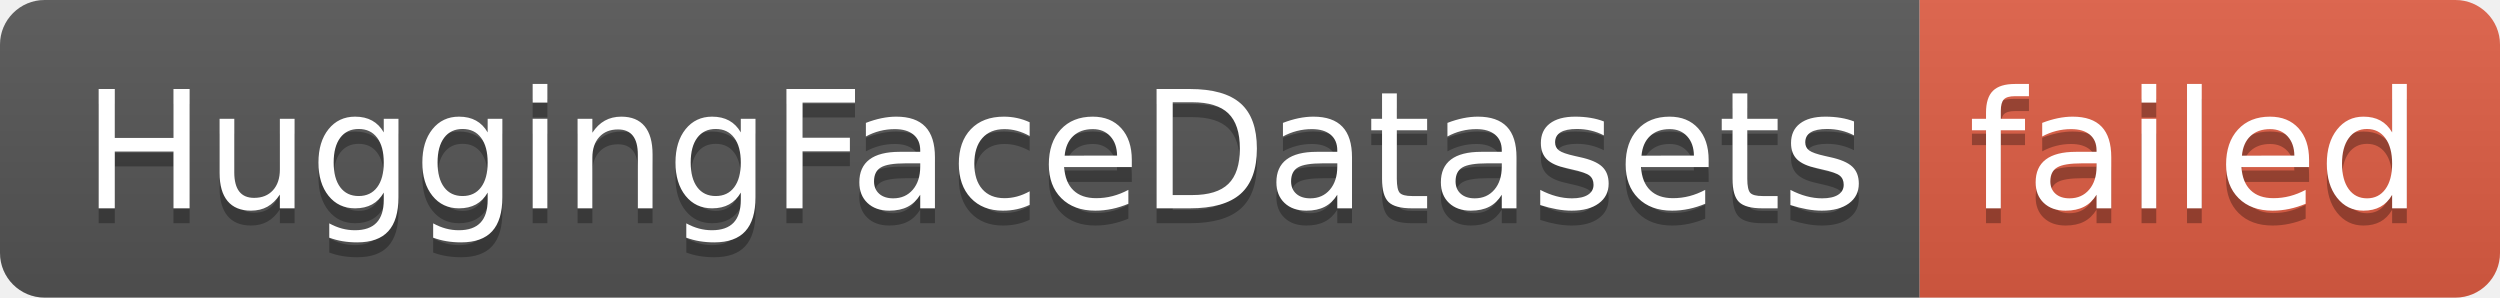
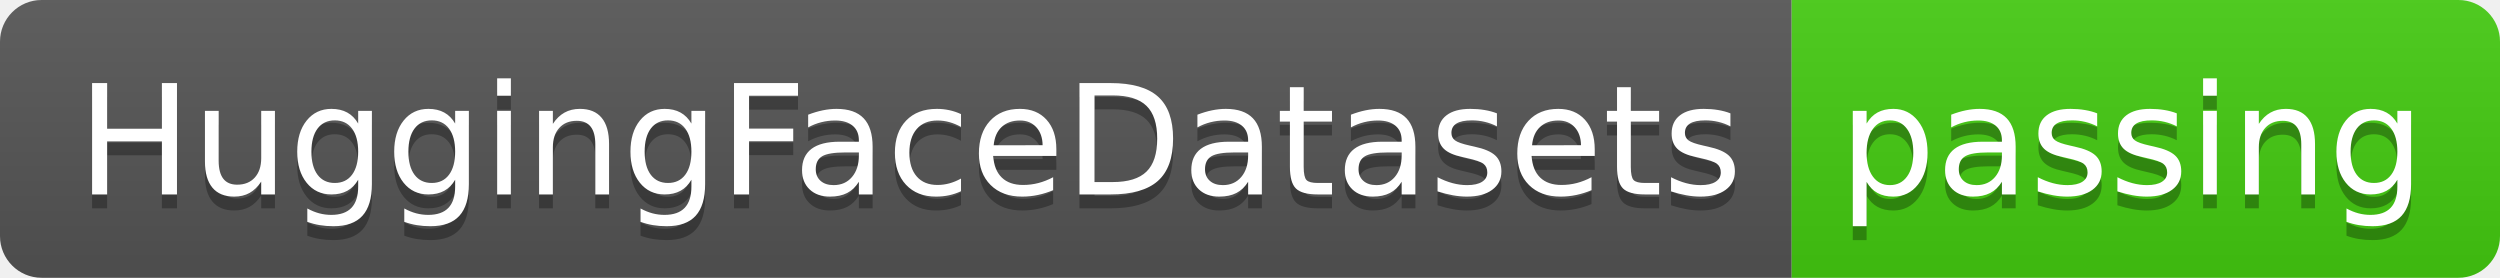
- <svg xmlns="http://www.w3.org/2000/svg" width="168" height="20" role="img" aria-label="HuggingFaceDatasets: failed">
+ <svg xmlns="http://www.w3.org/2000/svg" width="180" height="20" role="img" aria-label="HuggingFaceDatasets: passing">
  <linearGradient id="s" x2="0" y2="100%">
    <stop offset="0" stop-color="#bbb" stop-opacity=".1" />
    <stop offset="1" stop-opacity=".1" />
  </linearGradient>
  <clipPath id="r">
-     <rect width="168" height="20" rx="3" fill="#fff" />
+     <rect width="180" height="20" rx="3" fill="#fff" />
  </clipPath>
  <g clip-path="url(#r)">
    <rect width="129" height="20" fill="#555" />
-     <rect x="129" width="39" height="20" fill="#e05d44" />
-     <rect width="168" height="20" fill="url(#s)" />
+     <rect x="129" width="51" height="20" fill="#4c1" />
+     <rect width="180" height="20" fill="url(#s)" />
  </g>
  <g fill="#fff" text-anchor="middle" font-family="Verdana,Geneva,DejaVu Sans,sans-serif" text-rendering="geometricPrecision" font-size="110">
    <text aria-hidden="true" x="655" y="150" fill="#010101" fill-opacity=".3" transform="scale(.1)" textLength="1190">HuggingFaceDatasets</text>
    <text x="655" y="140" transform="scale(.1)" fill="#fff" textLength="1190">HuggingFaceDatasets</text>
-     <text aria-hidden="true" x="1475" y="150" fill="#010101" fill-opacity=".3" transform="scale(.1)" textLength="290">failed</text>
-     <text x="1475" y="140" transform="scale(.1)" fill="#fff" textLength="290">failed</text>
+     <text aria-hidden="true" x="1535" y="150" fill="#010101" fill-opacity=".3" transform="scale(.1)" textLength="410">passing</text>
+     <text x="1535" y="140" transform="scale(.1)" fill="#fff" textLength="410">passing</text>
  </g>
</svg>
